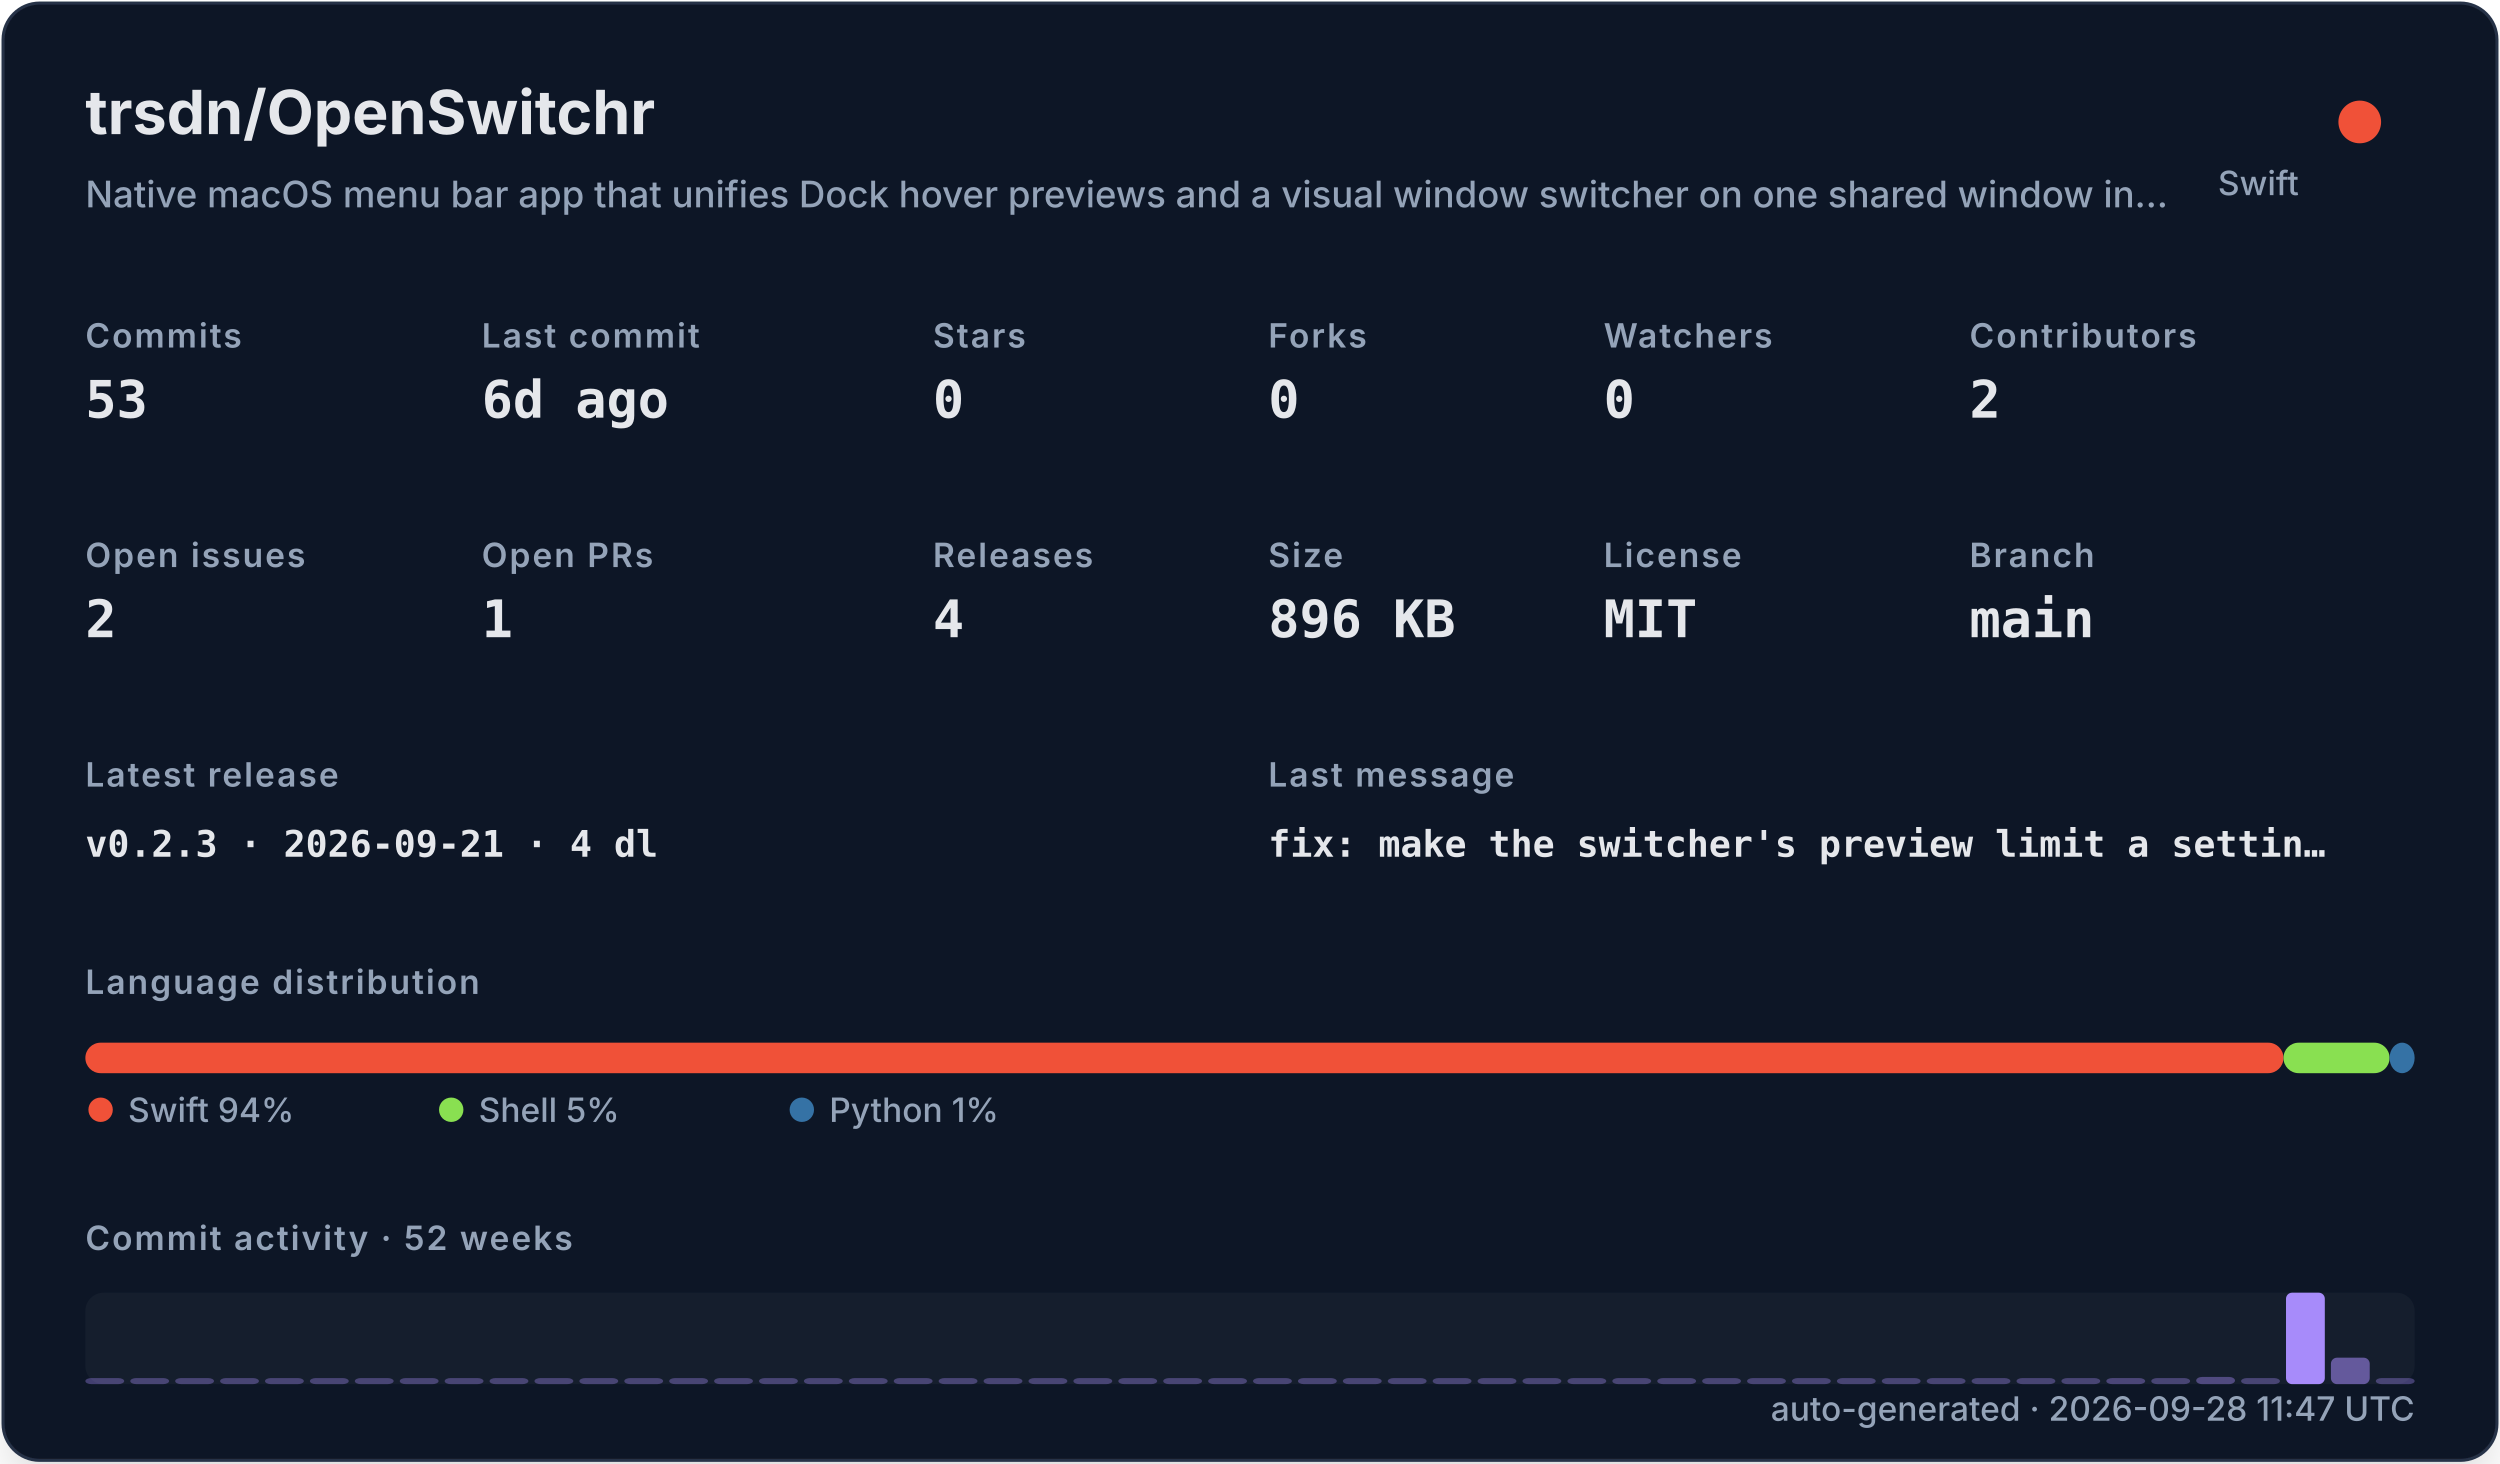
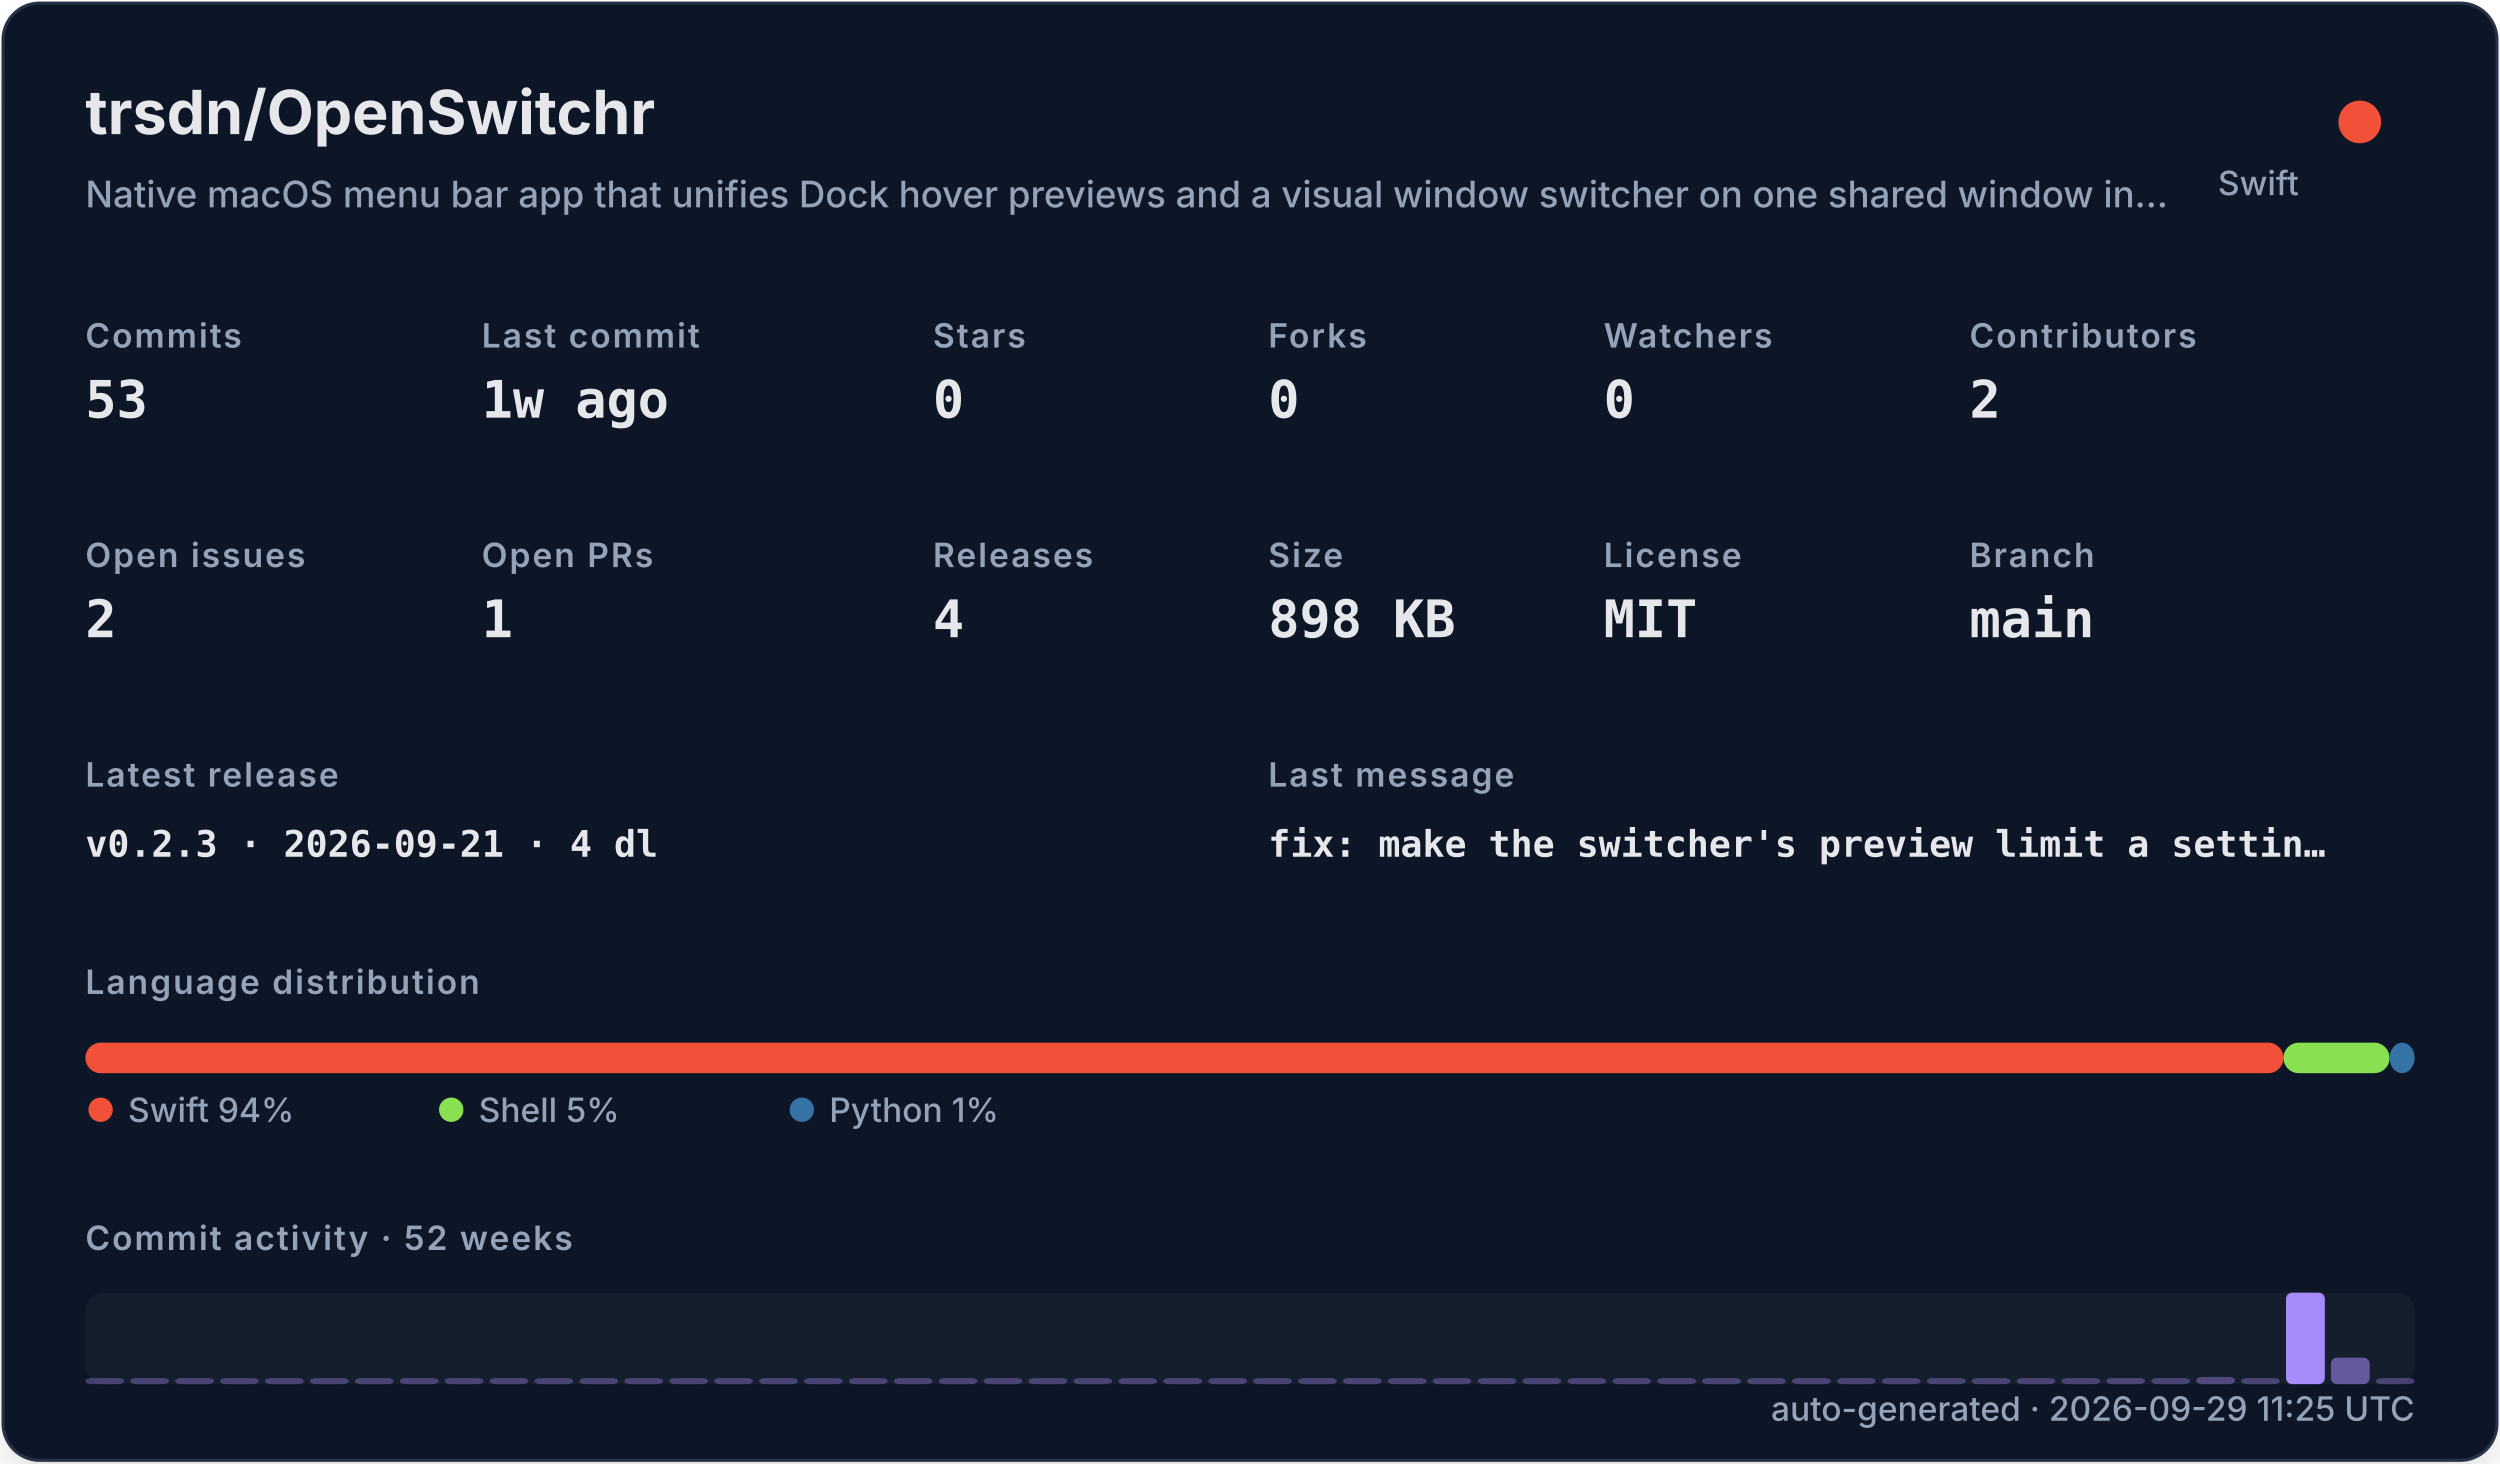
<svg xmlns="http://www.w3.org/2000/svg" width="820" height="480" viewBox="0 0 820 480" role="img">
  <defs>
    <filter id="shadow" x="-10%" y="-10%" width="120%" height="120%">
      <feDropShadow dx="0" dy="8" stdDeviation="10" flood-color="#000000" flood-opacity="0.16" />
    </filter>
    <style>
    .title { font: 700 20px -apple-system,BlinkMacSystemFont,"Segoe UI",sans-serif; fill: #e5e7eb; }
    .subtitle { font: 500 12px -apple-system,BlinkMacSystemFont,"Segoe UI",sans-serif; fill: #94a3b8; }
    .label { font: 600 11px -apple-system,BlinkMacSystemFont,"Segoe UI",sans-serif; fill: #94a3b8; text-transform: uppercase; letter-spacing: .06em; }
    .value { font: 700 17px ui-monospace,SFMono-Regular,Menlo,monospace; fill: #e5e7eb; }
    .small { font: 500 11px -apple-system,BlinkMacSystemFont,"Segoe UI",sans-serif; fill: #94a3b8; }
    .tiny { font: 500 10px -apple-system,BlinkMacSystemFont,"Segoe UI",sans-serif; fill: #94a3b8; }
    .mono { font: 650 12px ui-monospace,SFMono-Regular,Menlo,monospace; fill: #e5e7eb; }
  </style>
  </defs>
  <rect x="1" y="1" width="818" height="478" rx="12" fill="#111827" stroke="#263247" filter="url(#shadow)" />
  <text x="28" y="44" class="title">trsdn/OpenSwitchr</text>
  <text x="28" y="68" class="subtitle">Native macOS menu bar app that unifies Dock hover previews and a visual window switcher on one shared window in…</text>
  <circle cx="774" cy="40" r="7" fill="#F05138" />
  <text x="754" y="64" text-anchor="end" class="small">Swift</text>
  <text x="28" y="114" class="label">Commits</text>
  <text x="28" y="137" class="value">53</text>
  <text x="158" y="114" class="label">Last commit</text>
-   <text x="158" y="137" class="value">6d ago</text>
+   <text x="158" y="137" class="value">1w ago</text>
  <text x="306" y="114" class="label">Stars</text>
  <text x="306" y="137" class="value">0</text>
  <text x="416" y="114" class="label">Forks</text>
  <text x="416" y="137" class="value">0</text>
  <text x="526" y="114" class="label">Watchers</text>
  <text x="526" y="137" class="value">0</text>
  <text x="646" y="114" class="label">Contributors</text>
  <text x="646" y="137" class="value">2</text>
  <text x="28" y="186" class="label">Open issues</text>
  <text x="28" y="209" class="value">2</text>
  <text x="158" y="186" class="label">Open PRs</text>
  <text x="158" y="209" class="value">1</text>
  <text x="306" y="186" class="label">Releases</text>
  <text x="306" y="209" class="value">4</text>
  <text x="416" y="186" class="label">Size</text>
-   <text x="416" y="209" class="value">896 KB</text>
+   <text x="416" y="209" class="value">898 KB</text>
  <text x="526" y="186" class="label">License</text>
  <text x="526" y="209" class="value">MIT</text>
  <text x="646" y="186" class="label">Branch</text>
  <text x="646" y="209" class="value">main</text>
  <text x="28" y="258" class="label">Latest release</text>
  <text x="28" y="281" class="mono">v0.2.3 · 2026-09-21 · 4 dl</text>
  <text x="416" y="258" class="label">Last message</text>
  <text x="416" y="281" class="mono">fix: make the switcher's preview limit a settin…</text>
  <text x="28" y="326" class="label">Language distribution</text>
  <rect x="28.00" y="342" width="720.98" height="10" rx="5" fill="#F05138" />
  <rect x="748.98" y="342" width="34.80" height="10" rx="5" fill="#89e051" />
  <rect x="783.78" y="342" width="8.22" height="10" rx="5" fill="#3572A5" />
  <circle cx="33" cy="364" r="4" fill="#F05138" />
  <text x="42" y="368" class="small">Swift 94%</text>
  <circle cx="148" cy="364" r="4" fill="#89e051" />
  <text x="157" y="368" class="small">Shell 5%</text>
  <circle cx="263" cy="364" r="4" fill="#3572A5" />
  <text x="272" y="368" class="small">Python 1%</text>
  <text x="28" y="410" class="label">Commit activity · 52 weeks</text>
  <rect x="28" y="424" width="764" height="30" rx="6" fill="#1f2937" opacity=".42" />
  <rect x="28.00" y="452.00" width="12.73" height="2.00" rx="2" fill="#a78bfa" opacity="0.35" />
  <rect x="42.73" y="452.00" width="12.73" height="2.00" rx="2" fill="#a78bfa" opacity="0.35" />
  <rect x="57.46" y="452.00" width="12.73" height="2.00" rx="2" fill="#a78bfa" opacity="0.35" />
  <rect x="72.19" y="452.00" width="12.73" height="2.00" rx="2" fill="#a78bfa" opacity="0.35" />
  <rect x="86.92" y="452.00" width="12.73" height="2.00" rx="2" fill="#a78bfa" opacity="0.35" />
  <rect x="101.65" y="452.00" width="12.73" height="2.00" rx="2" fill="#a78bfa" opacity="0.35" />
  <rect x="116.38" y="452.00" width="12.73" height="2.00" rx="2" fill="#a78bfa" opacity="0.35" />
  <rect x="131.12" y="452.00" width="12.73" height="2.00" rx="2" fill="#a78bfa" opacity="0.35" />
  <rect x="145.85" y="452.00" width="12.73" height="2.00" rx="2" fill="#a78bfa" opacity="0.35" />
  <rect x="160.58" y="452.00" width="12.73" height="2.00" rx="2" fill="#a78bfa" opacity="0.35" />
  <rect x="175.31" y="452.00" width="12.73" height="2.00" rx="2" fill="#a78bfa" opacity="0.35" />
  <rect x="190.04" y="452.00" width="12.73" height="2.00" rx="2" fill="#a78bfa" opacity="0.35" />
  <rect x="204.77" y="452.00" width="12.73" height="2.00" rx="2" fill="#a78bfa" opacity="0.35" />
  <rect x="219.50" y="452.00" width="12.73" height="2.00" rx="2" fill="#a78bfa" opacity="0.35" />
  <rect x="234.23" y="452.00" width="12.73" height="2.00" rx="2" fill="#a78bfa" opacity="0.35" />
  <rect x="248.96" y="452.00" width="12.73" height="2.00" rx="2" fill="#a78bfa" opacity="0.35" />
  <rect x="263.69" y="452.00" width="12.73" height="2.00" rx="2" fill="#a78bfa" opacity="0.35" />
  <rect x="278.42" y="452.00" width="12.73" height="2.00" rx="2" fill="#a78bfa" opacity="0.35" />
  <rect x="293.15" y="452.00" width="12.73" height="2.00" rx="2" fill="#a78bfa" opacity="0.35" />
  <rect x="307.88" y="452.00" width="12.73" height="2.00" rx="2" fill="#a78bfa" opacity="0.35" />
  <rect x="322.62" y="452.00" width="12.73" height="2.00" rx="2" fill="#a78bfa" opacity="0.35" />
  <rect x="337.35" y="452.00" width="12.73" height="2.00" rx="2" fill="#a78bfa" opacity="0.35" />
  <rect x="352.08" y="452.00" width="12.73" height="2.00" rx="2" fill="#a78bfa" opacity="0.35" />
  <rect x="366.81" y="452.00" width="12.73" height="2.00" rx="2" fill="#a78bfa" opacity="0.35" />
  <rect x="381.54" y="452.00" width="12.73" height="2.00" rx="2" fill="#a78bfa" opacity="0.35" />
  <rect x="396.27" y="452.00" width="12.73" height="2.00" rx="2" fill="#a78bfa" opacity="0.35" />
  <rect x="411.00" y="452.00" width="12.73" height="2.00" rx="2" fill="#a78bfa" opacity="0.35" />
  <rect x="425.73" y="452.00" width="12.73" height="2.00" rx="2" fill="#a78bfa" opacity="0.35" />
  <rect x="440.46" y="452.00" width="12.73" height="2.00" rx="2" fill="#a78bfa" opacity="0.35" />
  <rect x="455.19" y="452.00" width="12.73" height="2.00" rx="2" fill="#a78bfa" opacity="0.35" />
  <rect x="469.92" y="452.00" width="12.73" height="2.00" rx="2" fill="#a78bfa" opacity="0.35" />
  <rect x="484.65" y="452.00" width="12.73" height="2.00" rx="2" fill="#a78bfa" opacity="0.35" />
  <rect x="499.38" y="452.00" width="12.73" height="2.00" rx="2" fill="#a78bfa" opacity="0.35" />
  <rect x="514.12" y="452.00" width="12.73" height="2.00" rx="2" fill="#a78bfa" opacity="0.35" />
  <rect x="528.85" y="452.00" width="12.73" height="2.00" rx="2" fill="#a78bfa" opacity="0.35" />
  <rect x="543.58" y="452.00" width="12.73" height="2.00" rx="2" fill="#a78bfa" opacity="0.35" />
  <rect x="558.31" y="452.00" width="12.73" height="2.00" rx="2" fill="#a78bfa" opacity="0.35" />
  <rect x="573.04" y="452.00" width="12.73" height="2.00" rx="2" fill="#a78bfa" opacity="0.35" />
  <rect x="587.77" y="452.00" width="12.73" height="2.00" rx="2" fill="#a78bfa" opacity="0.35" />
  <rect x="602.50" y="452.00" width="12.73" height="2.00" rx="2" fill="#a78bfa" opacity="0.35" />
  <rect x="617.23" y="452.00" width="12.73" height="2.00" rx="2" fill="#a78bfa" opacity="0.35" />
  <rect x="631.96" y="452.00" width="12.73" height="2.00" rx="2" fill="#a78bfa" opacity="0.35" />
  <rect x="646.69" y="452.00" width="12.73" height="2.00" rx="2" fill="#a78bfa" opacity="0.35" />
  <rect x="661.42" y="452.00" width="12.73" height="2.00" rx="2" fill="#a78bfa" opacity="0.35" />
  <rect x="676.15" y="452.00" width="12.73" height="2.00" rx="2" fill="#a78bfa" opacity="0.35" />
  <rect x="690.88" y="452.00" width="12.73" height="2.00" rx="2" fill="#a78bfa" opacity="0.37" />
  <rect x="705.62" y="452.00" width="12.73" height="2.00" rx="2" fill="#a78bfa" opacity="0.35" />
  <rect x="720.35" y="451.63" width="12.73" height="2.37" rx="2" fill="#a78bfa" opacity="0.40" />
  <rect x="735.08" y="452.00" width="12.73" height="2.00" rx="2" fill="#a78bfa" opacity="0.35" />
  <rect x="749.81" y="424.00" width="12.73" height="30.00" rx="2" fill="#a78bfa" opacity="1.00" />
  <rect x="764.54" y="445.32" width="12.73" height="8.68" rx="2" fill="#a78bfa" opacity="0.54" />
  <rect x="779.27" y="452.00" width="12.73" height="2.00" rx="2" fill="#a78bfa" opacity="0.35" />
-   <text x="792" y="466" text-anchor="end" class="small">auto-generated · 2026-09-28 11:47 UTC</text>
+   <text x="792" y="466" text-anchor="end" class="small">auto-generated · 2026-09-29 11:25 UTC</text>
</svg>
